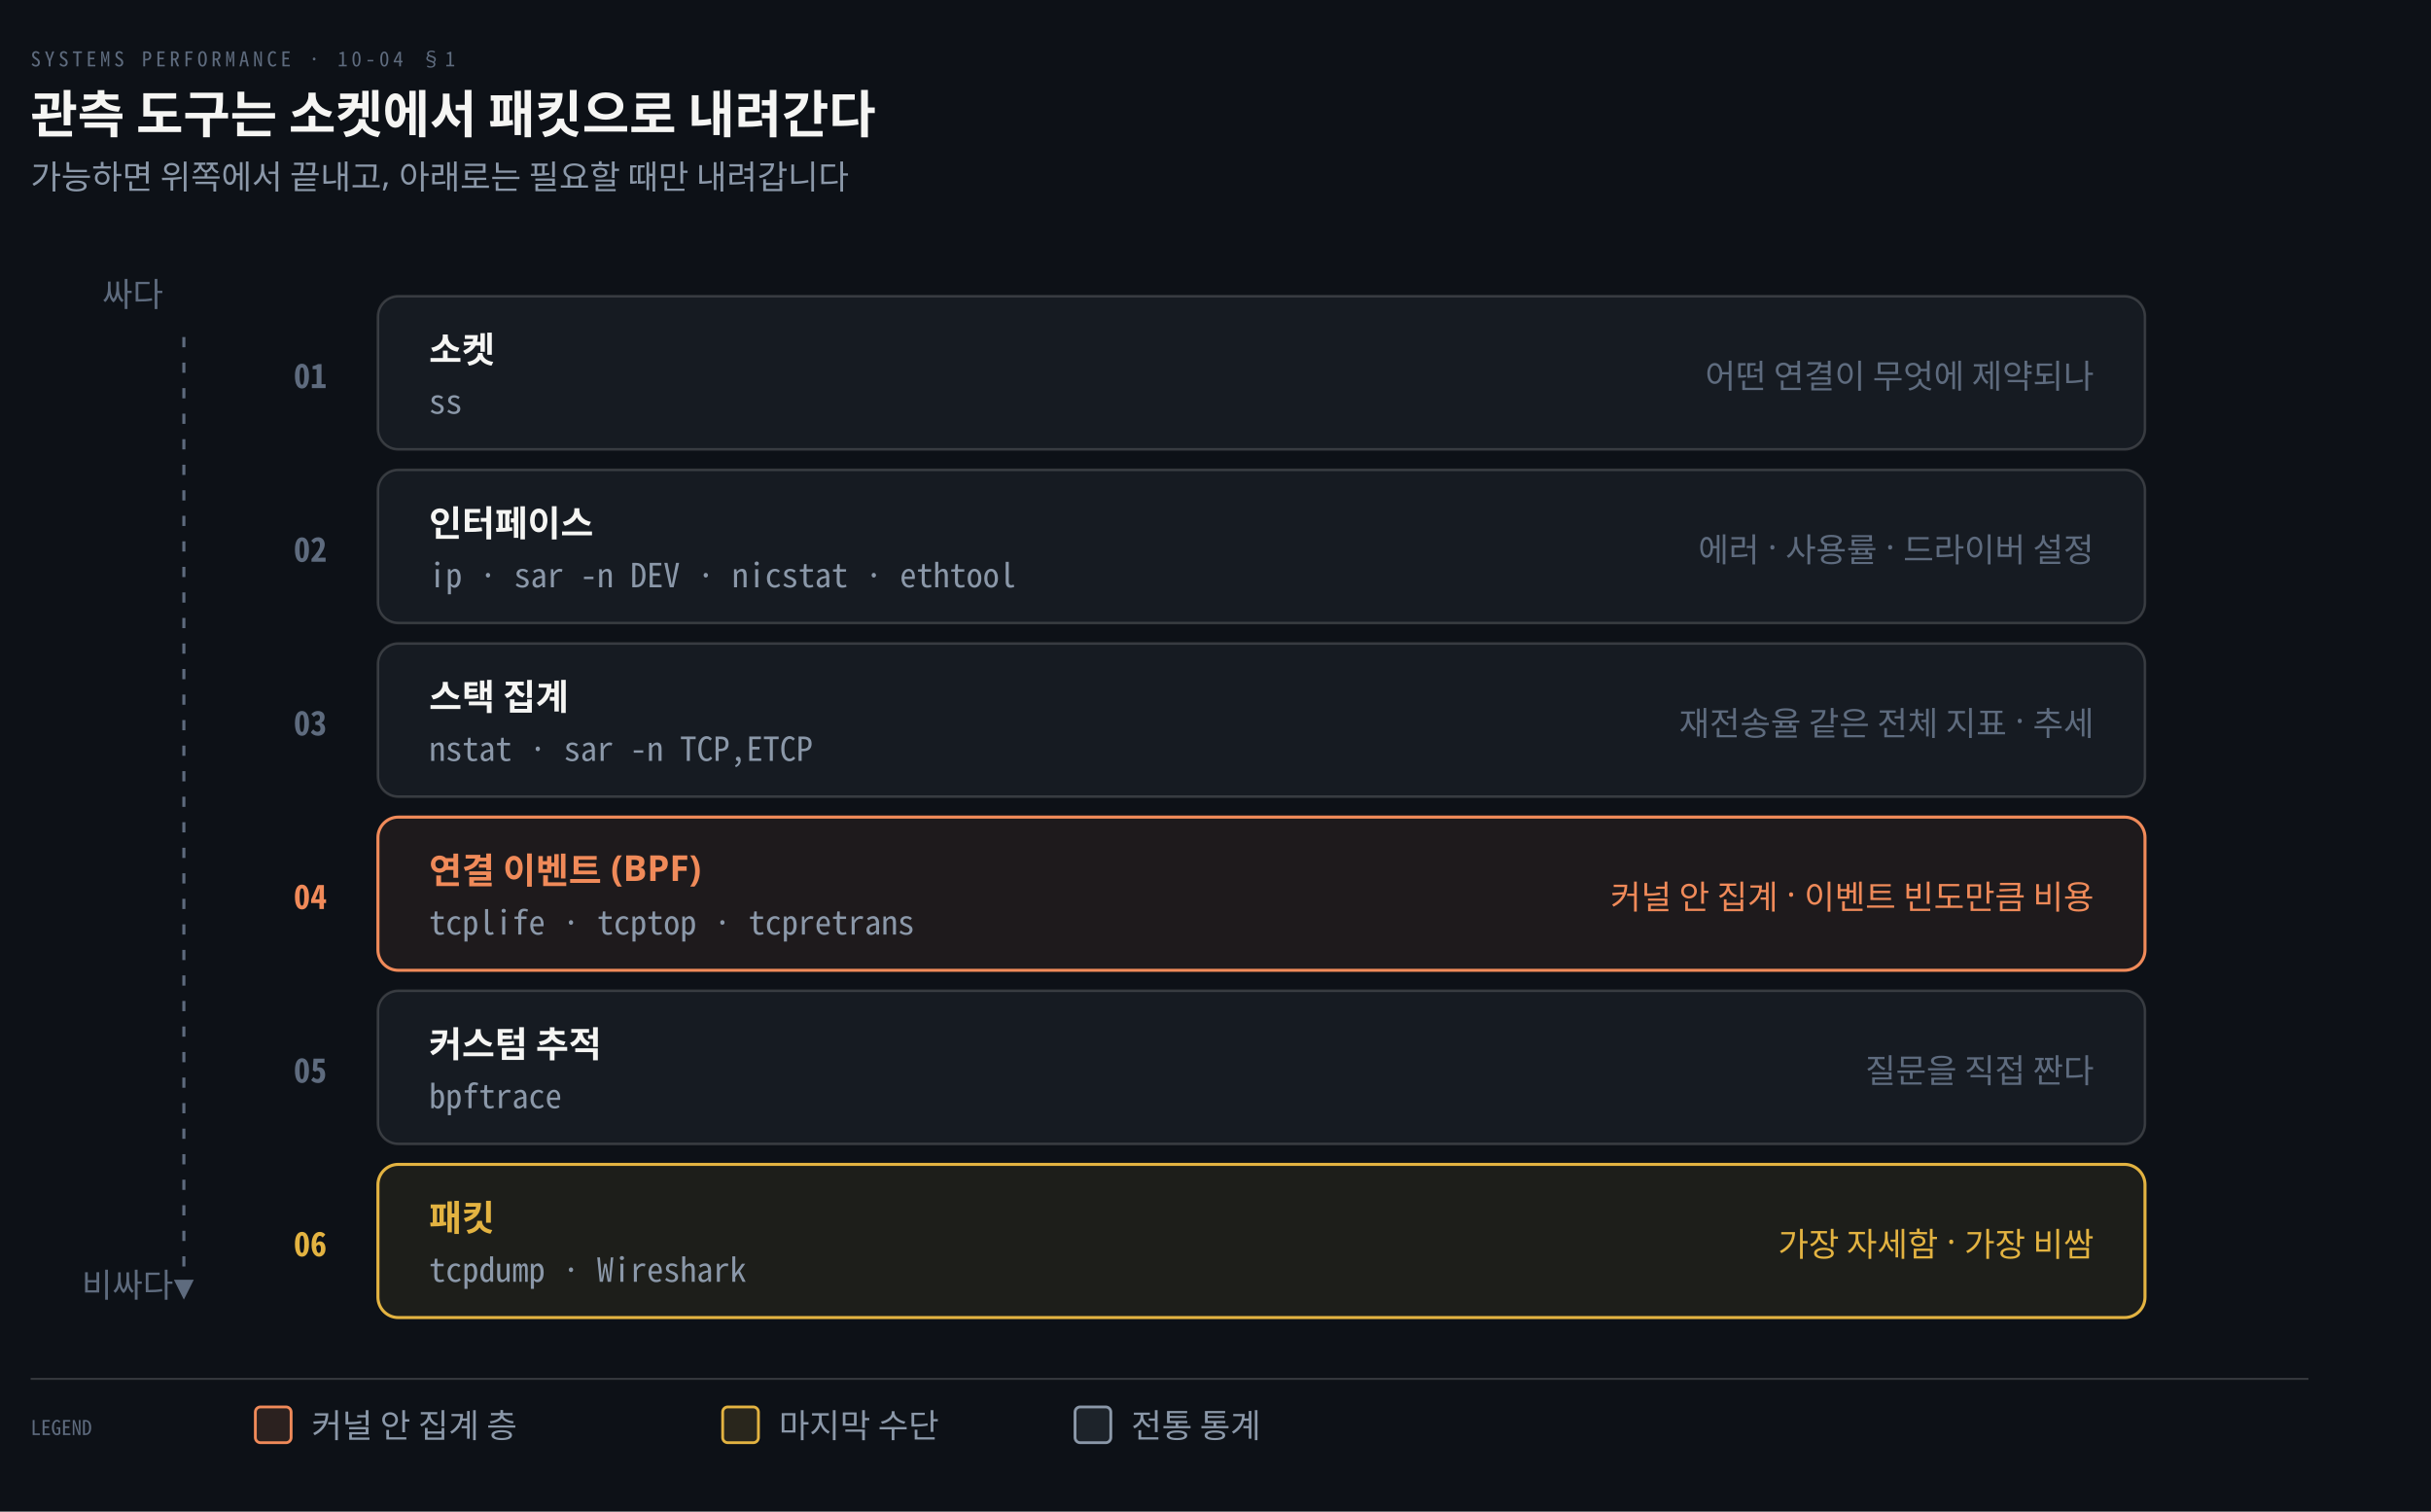
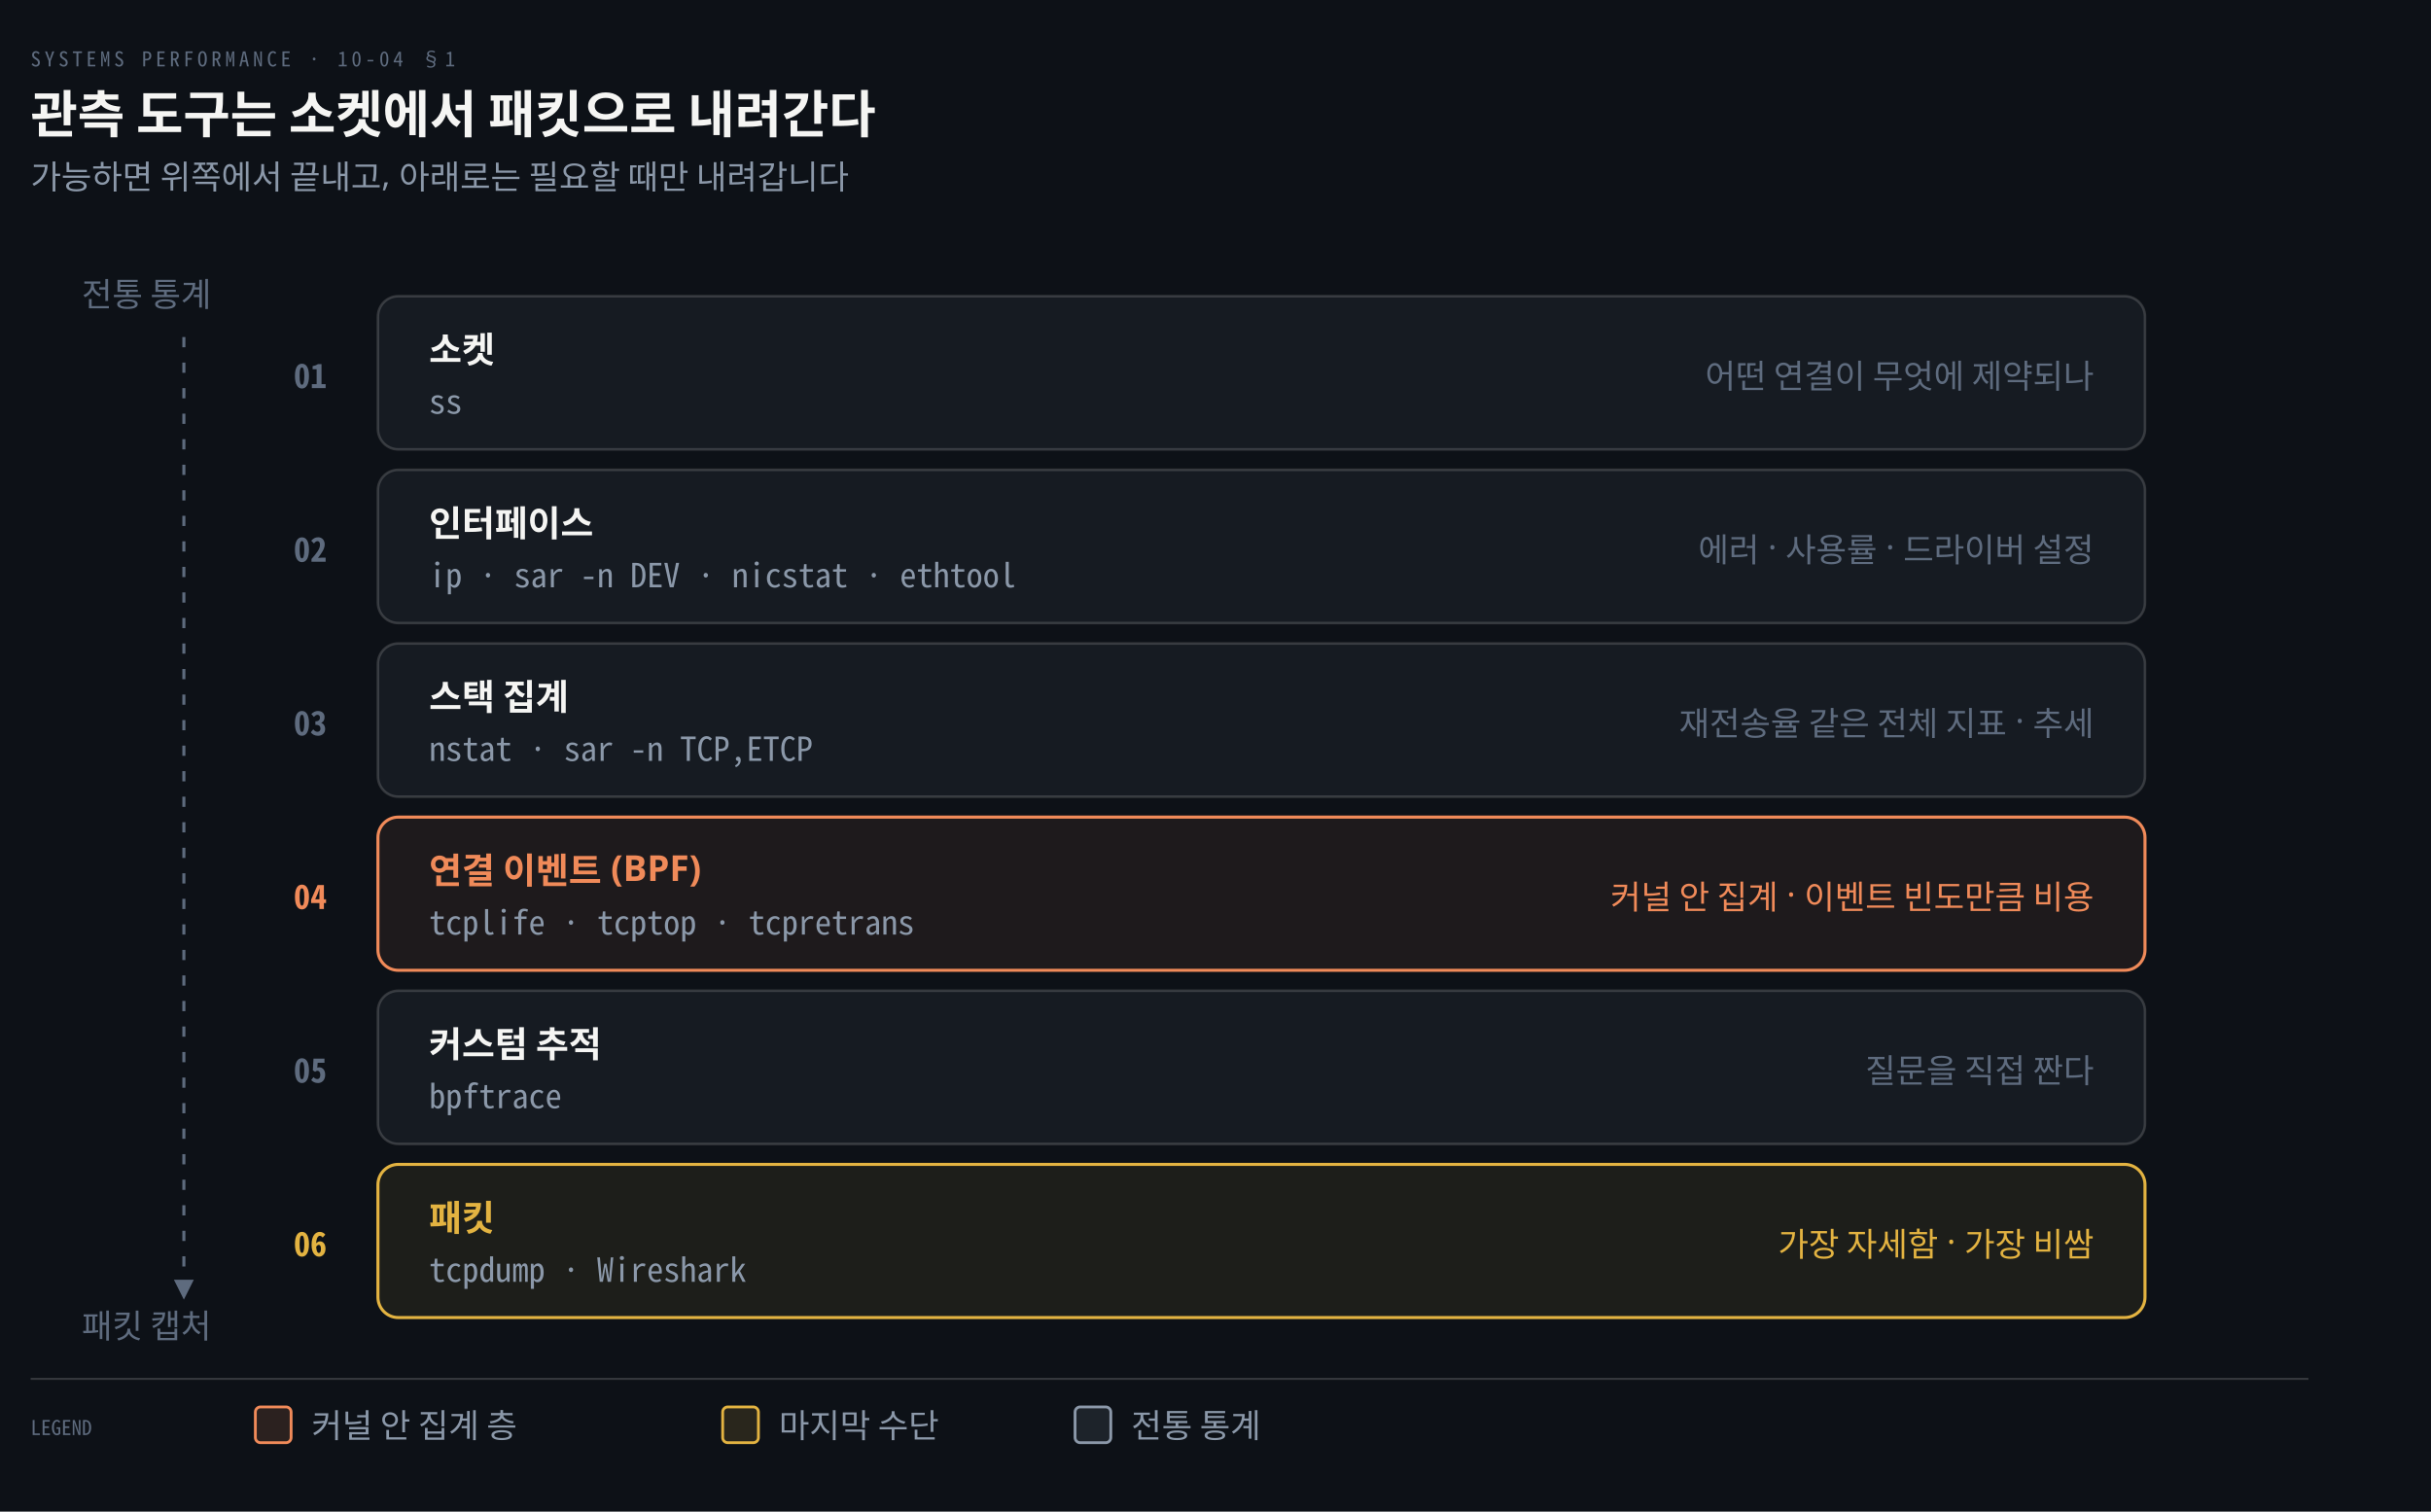
<svg xmlns="http://www.w3.org/2000/svg" viewBox="0 0 952 592" width="100%" role="img" aria-labelledby="dt dd">
  <defs>
    <marker id="ar" viewBox="0 0 8 8" refX="7" refY="4" markerWidth="6.5" markerHeight="6.5" orient="auto">
      <path d="M0 0 L8 4 L0 8 z" fill="#8B98A9" />
    </marker>
    <marker id="ok" viewBox="0 0 8 8" refX="7" refY="4" markerWidth="6.5" markerHeight="6.5" orient="auto">
      <path d="M0 0 L8 4 L0 8 z" fill="#3FB98C" />
    </marker>
    <marker id="warn" viewBox="0 0 8 8" refX="7" refY="4" markerWidth="6.5" markerHeight="6.5" orient="auto">
      <path d="M0 0 L8 4 L0 8 z" fill="#E3B341" />
    </marker>
    <marker id="bad" viewBox="0 0 8 8" refX="7" refY="4" markerWidth="6.5" markerHeight="6.5" orient="auto">
      <path d="M0 0 L8 4 L0 8 z" fill="#F0616D" />
    </marker>
    <marker id="info" viewBox="0 0 8 8" refX="7" refY="4" markerWidth="6.5" markerHeight="6.5" orient="auto">
      <path d="M0 0 L8 4 L0 8 z" fill="#6A95D8" />
    </marker>
    <marker id="acc" viewBox="0 0 8 8" refX="7" refY="4" markerWidth="6.5" markerHeight="6.5" orient="auto">
      <path d="M0 0 L8 4 L0 8 z" fill="#F08A59" />
    </marker>
    <marker id="soft" viewBox="0 0 8 8" refX="7" refY="4" markerWidth="6.5" markerHeight="6.5" orient="auto">
      <path d="M0 0 L8 4 L0 8 z" fill="#5E6B7E" />
    </marker>
  </defs>
  <rect width="952" height="592" fill="#0D1117" />
  <text x="12" y="26" font-family="'Geist Mono','Noto Sans Mono CJK KR',monospace" font-size="8" letter-spacing="0.18em" fill="#5E6B7E">SYSTEMS PERFORMANCE · 10-04 §1</text>
  <text x="12" y="52" font-family="'Geist','Apple SD Gothic Neo','Noto Sans KR','Malgun Gothic',sans-serif" font-size="20" font-weight="600" fill="#F5F5F3">관측 도구는 소켓에서 패킷으로 내려간다</text>
  <text x="12" y="74" font-family="'Geist','Apple SD Gothic Neo','Noto Sans KR','Malgun Gothic',sans-serif" font-size="13" fill="#8B98A9">가능하면 위쪽에서 끝내고, 아래로는 필요할 때만 내려갑니다</text>
  <rect x="148" y="116" width="692" height="60" rx="8" fill="#161B22" stroke="rgba(191,192,192,0.22)" stroke-width="1.0" />
  <text x="128" y="152" text-anchor="end" font-family="'Geist Mono','Noto Sans Mono CJK KR',monospace" font-size="13" font-weight="600" fill="#5E6B7E">01</text>
  <text x="168" y="142" text-anchor="start" font-family="'Geist','Apple SD Gothic Neo','Noto Sans KR','Malgun Gothic',sans-serif" font-size="14" font-weight="600" fill="#F5F5F3">소켓</text>
  <text x="168" y="162" text-anchor="start" font-family="'Geist Mono','Noto Sans Mono CJK KR',monospace" font-size="13" font-weight="400" fill="#8B98A9">ss</text>
  <text x="820" y="152" text-anchor="end" font-family="'Geist','Apple SD Gothic Neo','Noto Sans KR','Malgun Gothic',sans-serif" font-size="13" font-weight="400" fill="#5E6B7E">어떤 연결이 무엇에 제약되나</text>
  <rect x="148" y="184" width="692" height="60" rx="8" fill="#161B22" stroke="rgba(191,192,192,0.22)" stroke-width="1.0" />
  <text x="128" y="220" text-anchor="end" font-family="'Geist Mono','Noto Sans Mono CJK KR',monospace" font-size="13" font-weight="600" fill="#5E6B7E">02</text>
  <text x="168" y="210" text-anchor="start" font-family="'Geist','Apple SD Gothic Neo','Noto Sans KR','Malgun Gothic',sans-serif" font-size="14" font-weight="600" fill="#F5F5F3">인터페이스</text>
  <text x="168" y="230" text-anchor="start" font-family="'Geist Mono','Noto Sans Mono CJK KR',monospace" font-size="13" font-weight="400" fill="#8B98A9">ip · sar -n DEV · nicstat · ethtool</text>
  <text x="820" y="220" text-anchor="end" font-family="'Geist','Apple SD Gothic Neo','Noto Sans KR','Malgun Gothic',sans-serif" font-size="13" font-weight="400" fill="#5E6B7E">에러 · 사용률 · 드라이버 설정</text>
  <rect x="148" y="252" width="692" height="60" rx="8" fill="#161B22" stroke="rgba(191,192,192,0.22)" stroke-width="1.0" />
  <text x="128" y="288" text-anchor="end" font-family="'Geist Mono','Noto Sans Mono CJK KR',monospace" font-size="13" font-weight="600" fill="#5E6B7E">03</text>
  <text x="168" y="278" text-anchor="start" font-family="'Geist','Apple SD Gothic Neo','Noto Sans KR','Malgun Gothic',sans-serif" font-size="14" font-weight="600" fill="#F5F5F3">스택 집계</text>
  <text x="168" y="298" text-anchor="start" font-family="'Geist Mono','Noto Sans Mono CJK KR',monospace" font-size="13" font-weight="400" fill="#8B98A9">nstat · sar -n TCP,ETCP</text>
  <text x="820" y="288" text-anchor="end" font-family="'Geist','Apple SD Gothic Neo','Noto Sans KR','Malgun Gothic',sans-serif" font-size="13" font-weight="400" fill="#5E6B7E">재전송율 같은 전체 지표 · 추세</text>
  <rect x="148" y="320" width="692" height="60" rx="8" fill="#F08A5914" stroke="#F08A59" stroke-width="1.2" />
  <text x="128" y="356" text-anchor="end" font-family="'Geist Mono','Noto Sans Mono CJK KR',monospace" font-size="13" font-weight="600" fill="#F08A59">04</text>
  <text x="168" y="346" text-anchor="start" font-family="'Geist','Apple SD Gothic Neo','Noto Sans KR','Malgun Gothic',sans-serif" font-size="14" font-weight="600" fill="#F08A59">연결 이벤트 (BPF)</text>
  <text x="168" y="366" text-anchor="start" font-family="'Geist Mono','Noto Sans Mono CJK KR',monospace" font-size="13" font-weight="400" fill="#8B98A9">tcplife · tcptop · tcpretrans</text>
  <text x="820" y="356" text-anchor="end" font-family="'Geist','Apple SD Gothic Neo','Noto Sans KR','Malgun Gothic',sans-serif" font-size="13" font-weight="400" fill="#F08A59">커널 안 집계 · 이벤트 빈도만큼 비용</text>
  <rect x="148" y="388" width="692" height="60" rx="8" fill="#161B22" stroke="rgba(191,192,192,0.22)" stroke-width="1.0" />
  <text x="128" y="424" text-anchor="end" font-family="'Geist Mono','Noto Sans Mono CJK KR',monospace" font-size="13" font-weight="600" fill="#5E6B7E">05</text>
  <text x="168" y="414" text-anchor="start" font-family="'Geist','Apple SD Gothic Neo','Noto Sans KR','Malgun Gothic',sans-serif" font-size="14" font-weight="600" fill="#F5F5F3">커스텀 추적</text>
  <text x="168" y="434" text-anchor="start" font-family="'Geist Mono','Noto Sans Mono CJK KR',monospace" font-size="13" font-weight="400" fill="#8B98A9">bpftrace</text>
  <text x="820" y="424" text-anchor="end" font-family="'Geist','Apple SD Gothic Neo','Noto Sans KR','Malgun Gothic',sans-serif" font-size="13" font-weight="400" fill="#5E6B7E">질문을 직접 짠다</text>
  <rect x="148" y="456" width="692" height="60" rx="8" fill="#E3B34114" stroke="#E3B341" stroke-width="1.2" />
  <text x="128" y="492" text-anchor="end" font-family="'Geist Mono','Noto Sans Mono CJK KR',monospace" font-size="13" font-weight="600" fill="#E3B341">06</text>
  <text x="168" y="482" text-anchor="start" font-family="'Geist','Apple SD Gothic Neo','Noto Sans KR','Malgun Gothic',sans-serif" font-size="14" font-weight="600" fill="#E3B341">패킷</text>
  <text x="168" y="502" text-anchor="start" font-family="'Geist Mono','Noto Sans Mono CJK KR',monospace" font-size="13" font-weight="400" fill="#8B98A9">tcpdump · Wireshark</text>
  <text x="820" y="492" text-anchor="end" font-family="'Geist','Apple SD Gothic Neo','Noto Sans KR','Malgun Gothic',sans-serif" font-size="13" font-weight="400" fill="#E3B341">가장 자세함 · 가장 비쌈</text>
-   <text x="40" y="120" text-anchor="start" font-family="'Geist','Apple SD Gothic Neo','Noto Sans KR','Malgun Gothic',sans-serif" font-size="13" font-weight="400" fill="#5E6B7E">싸다</text>
+   <text x="32" y="120" text-anchor="start" font-family="'Geist','Apple SD Gothic Neo','Noto Sans KR','Malgun Gothic',sans-serif" font-size="13" font-weight="400" fill="#5E6B7E">전통 통계</text>
  <path d="M 72 132 L 72 508" fill="none" stroke="#5E6B7E" stroke-width="1.2" marker-end="url(#soft)" stroke-dasharray="4 6" />
-   <text x="32" y="508" text-anchor="start" font-family="'Geist','Apple SD Gothic Neo','Noto Sans KR','Malgun Gothic',sans-serif" font-size="13" font-weight="400" fill="#5E6B7E">비싸다</text>
+   <text x="32" y="524" text-anchor="start" font-family="'Geist','Apple SD Gothic Neo','Noto Sans KR','Malgun Gothic',sans-serif" font-size="13" font-weight="400" fill="#5E6B7E">패킷 캡처</text>
  <line x1="12" y1="540" x2="904" y2="540" stroke="rgba(191,192,192,0.22)" stroke-width="0.8" />
  <text x="12" y="562" text-anchor="start" font-family="'Geist Mono','Noto Sans Mono CJK KR',monospace" font-size="8" font-weight="400" fill="#5E6B7E">LEGEND</text>
  <rect x="100" y="551" width="14" height="14" rx="2" fill="#F08A5922" stroke="#F08A59" stroke-width="1.1" />
  <text x="122" y="563" text-anchor="start" font-family="'Geist','Apple SD Gothic Neo','Noto Sans KR','Malgun Gothic',sans-serif" font-size="13" font-weight="400" fill="#8B98A9">커널 안 집계 층</text>
  <rect x="283" y="551" width="14" height="14" rx="2" fill="#E3B34122" stroke="#E3B341" stroke-width="1.1" />
  <text x="305" y="563" text-anchor="start" font-family="'Geist','Apple SD Gothic Neo','Noto Sans KR','Malgun Gothic',sans-serif" font-size="13" font-weight="400" fill="#8B98A9">마지막 수단</text>
  <rect x="421" y="551" width="14" height="14" rx="2" fill="#8B98A922" stroke="#8B98A9" stroke-width="1.1" />
  <text x="443" y="563" text-anchor="start" font-family="'Geist','Apple SD Gothic Neo','Noto Sans KR','Malgun Gothic',sans-serif" font-size="13" font-weight="400" fill="#8B98A9">전통 통계</text>
</svg>
